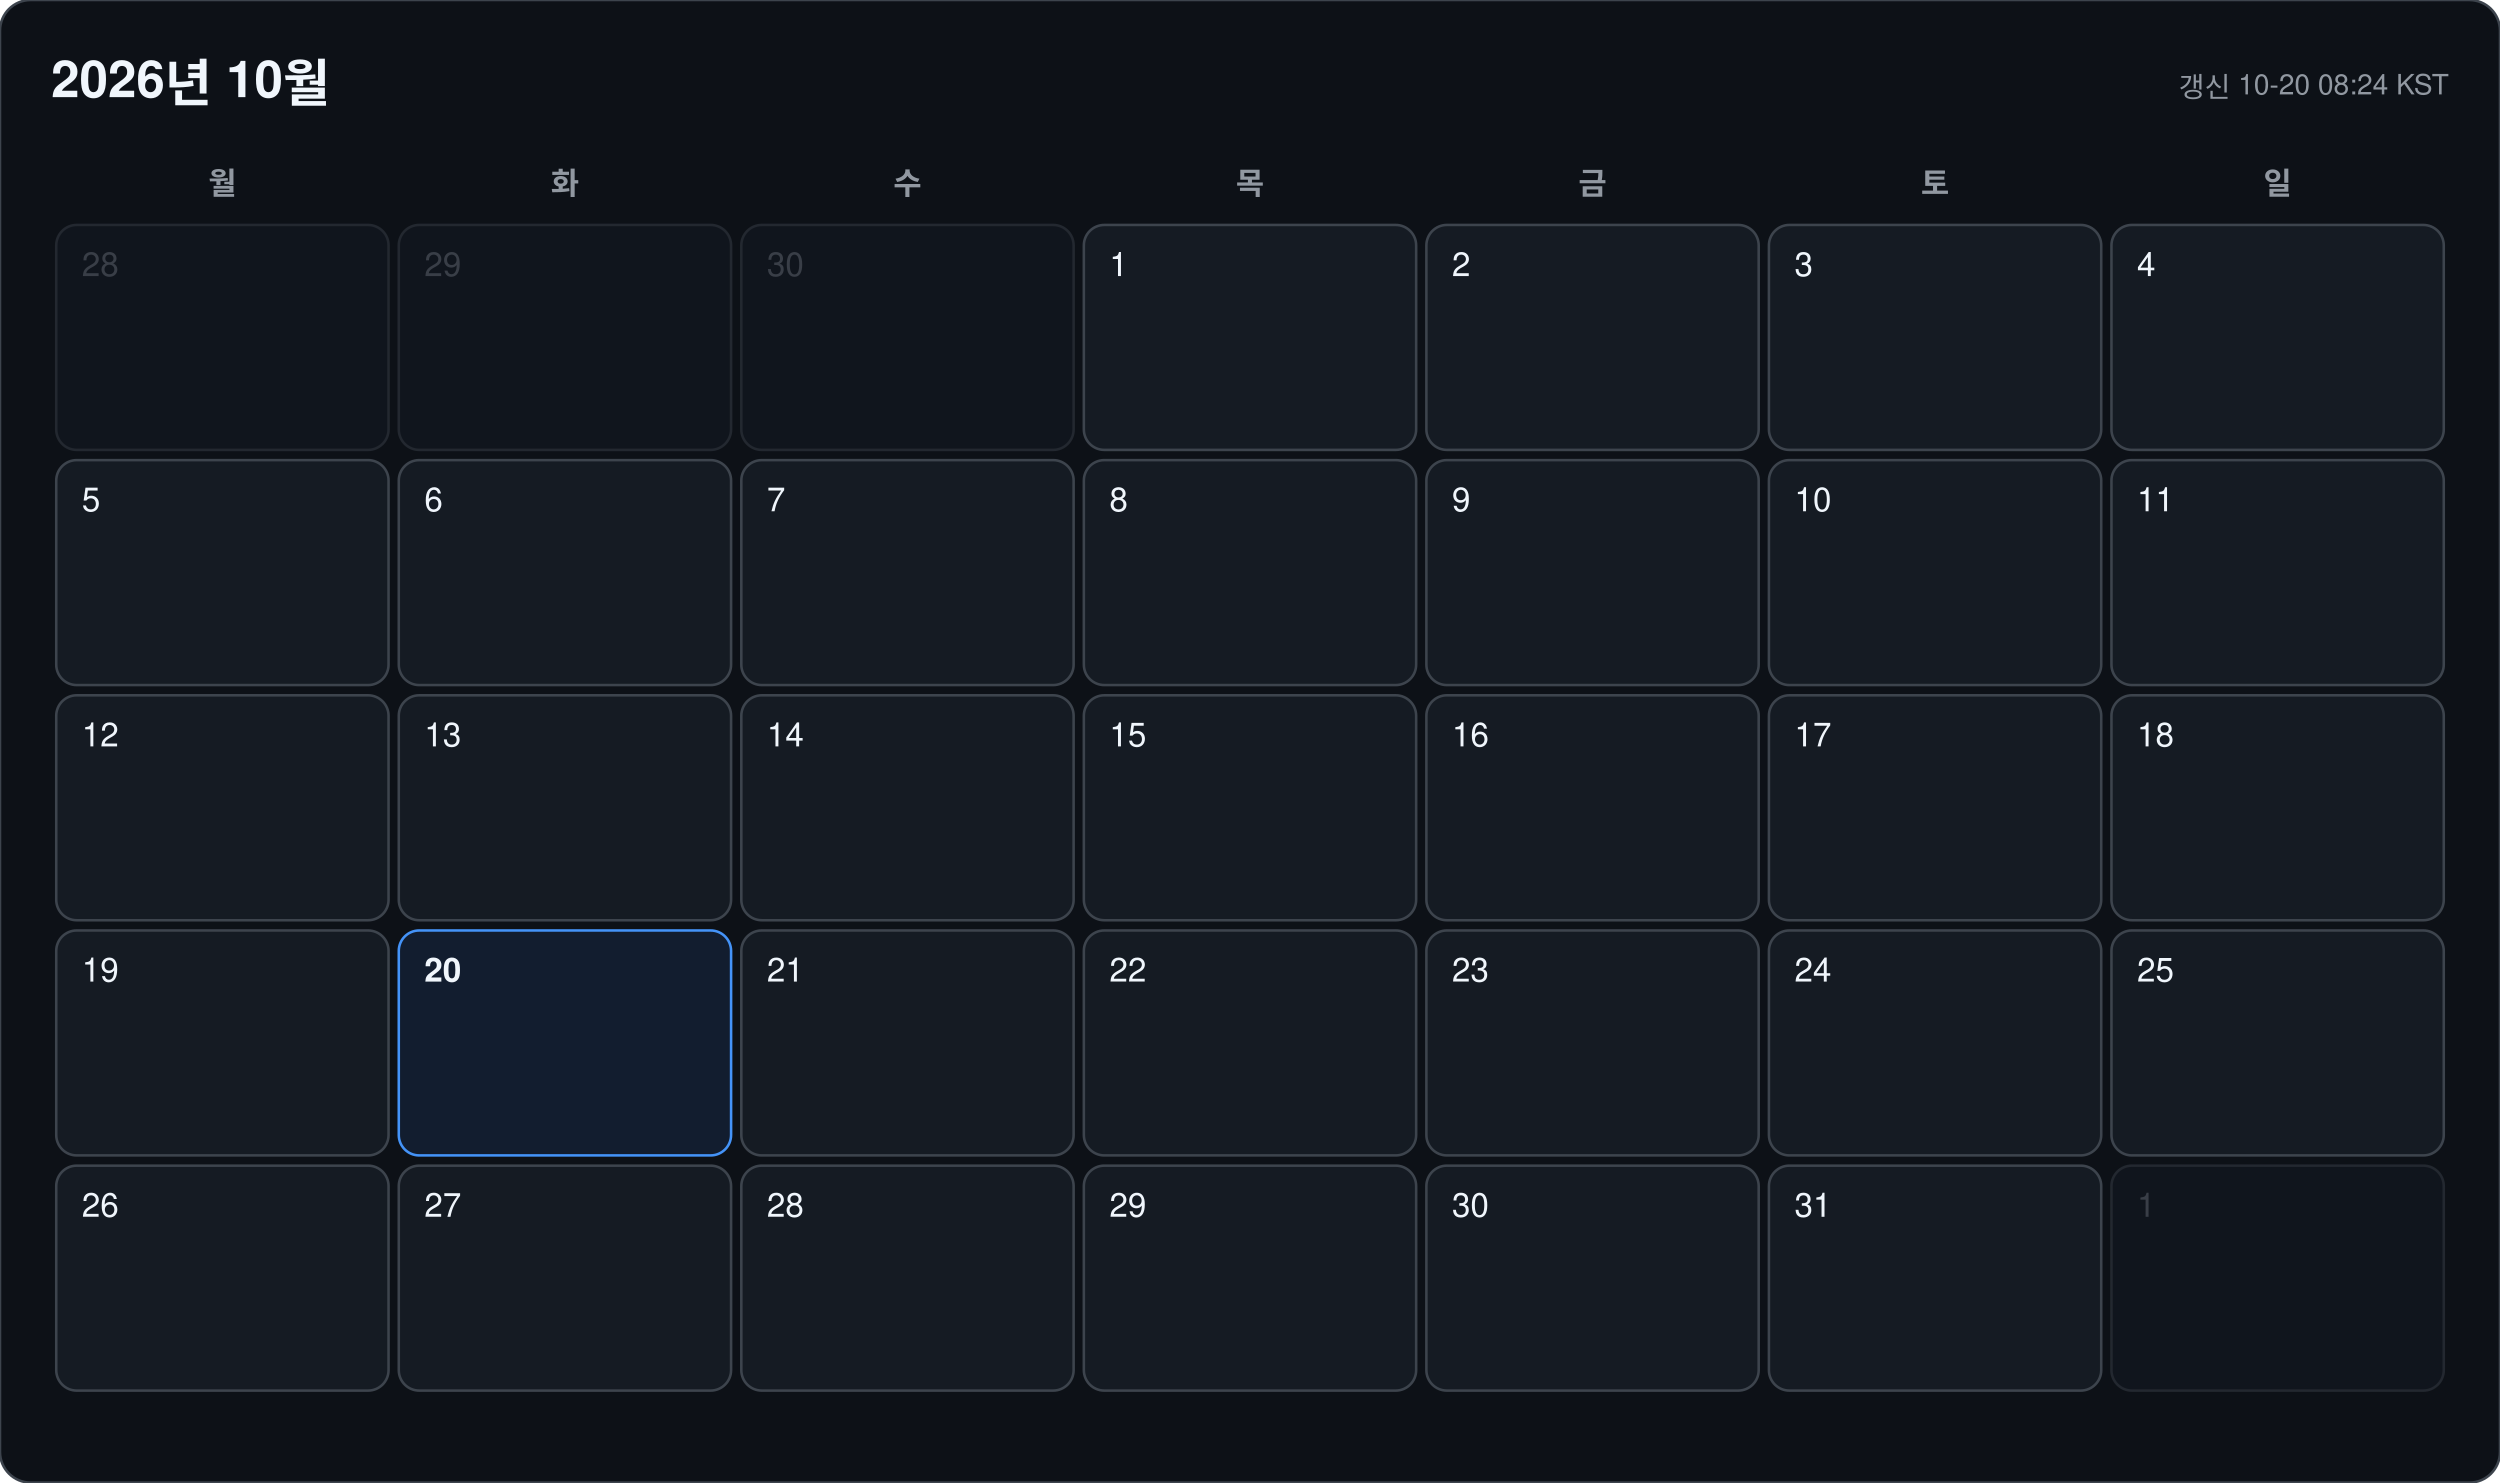
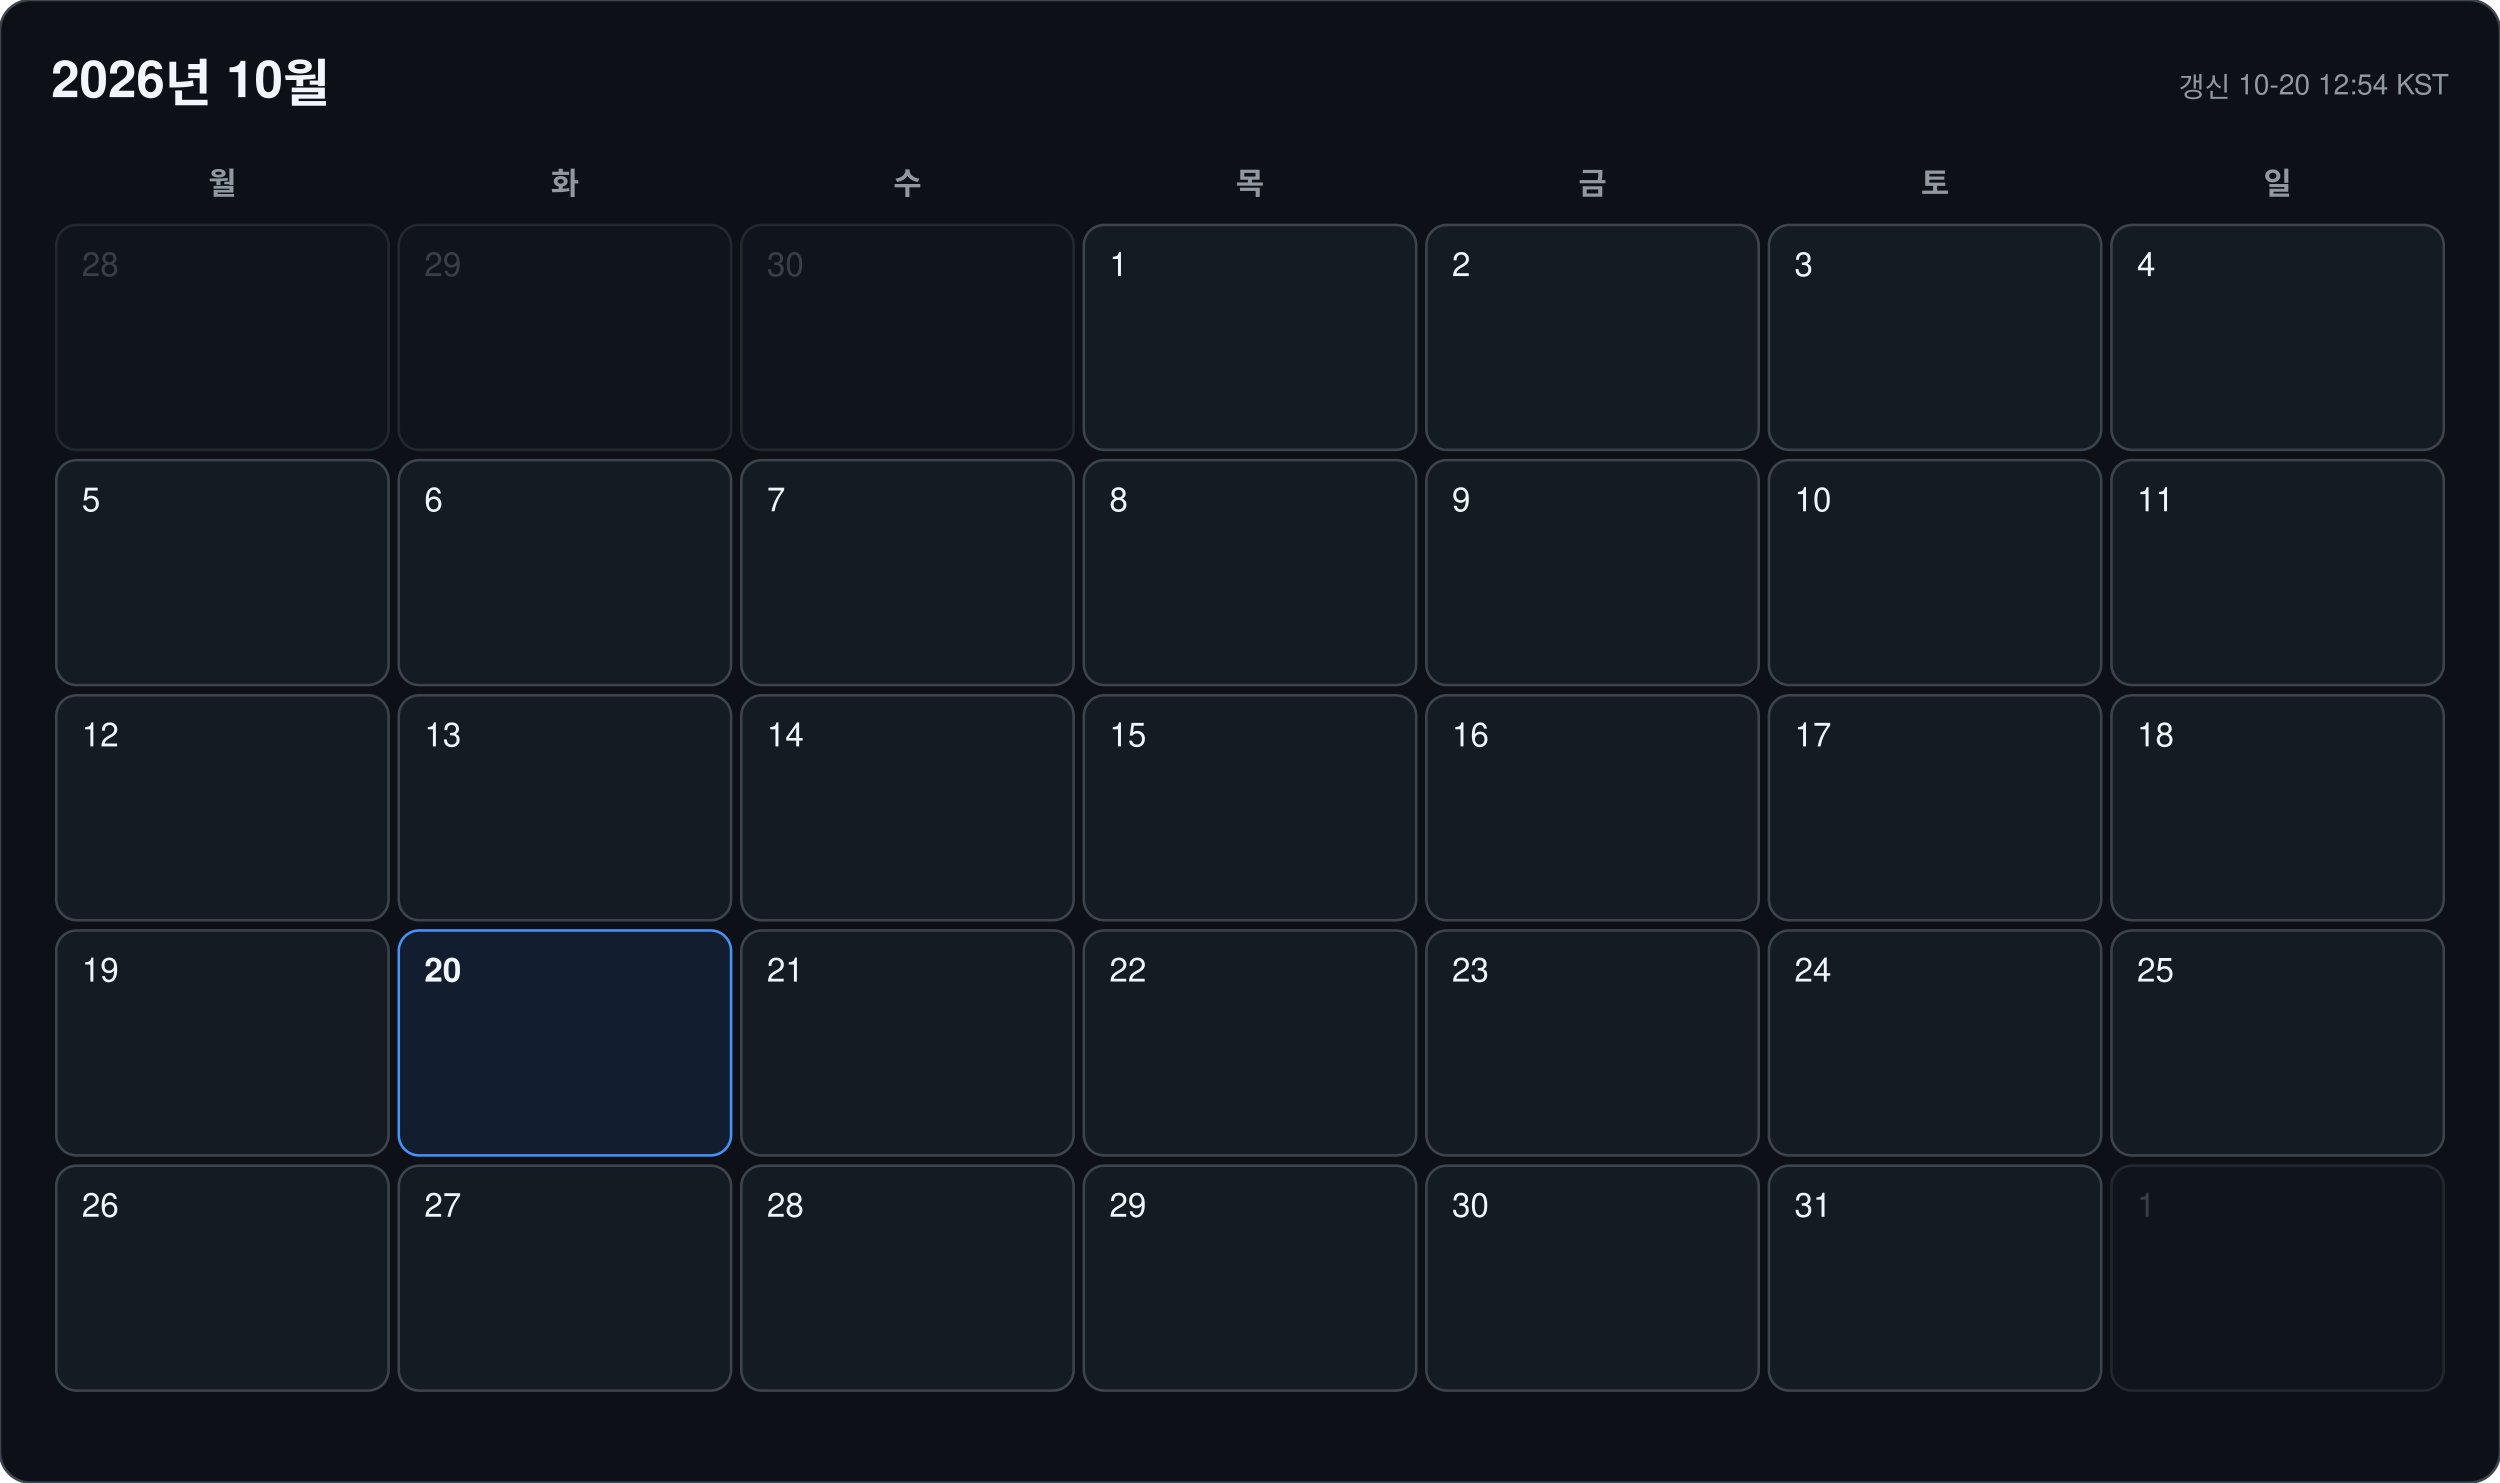
<svg xmlns="http://www.w3.org/2000/svg" width="978" height="580" viewBox="0 0 978 580" font-family="-apple-system, BlinkMacSystemFont, 'Segoe UI', 'Malgun Gothic', 'Apple SD Gothic Neo', 'Noto Sans KR', Helvetica, Arial, sans-serif">
  <rect width="978" height="580" rx="12" fill="#0d1117" stroke="#3d444d" />
  <text x="20" y="38" font-size="20" font-weight="700" fill="#f0f6fc">2026년 10월</text>
-   <text x="958" y="38" font-size="11" text-anchor="end" fill="#9198a1">갱신 10-20 08:24 KST</text>
+   <text x="958" y="38" font-size="11" text-anchor="end" fill="#9198a1">갱신 10-20 12:54 KST</text>
  <text x="87" y="76" font-size="12" font-weight="600" text-anchor="middle" fill="#9198a1">월</text>
  <text x="221" y="76" font-size="12" font-weight="600" text-anchor="middle" fill="#9198a1">화</text>
  <text x="355" y="76" font-size="12" font-weight="600" text-anchor="middle" fill="#9198a1">수</text>
  <text x="489" y="76" font-size="12" font-weight="600" text-anchor="middle" fill="#9198a1">목</text>
  <text x="623" y="76" font-size="12" font-weight="600" text-anchor="middle" fill="#9198a1">금</text>
  <text x="757" y="76" font-size="12" font-weight="600" text-anchor="middle" fill="#9198a1">토</text>
  <text x="891" y="76" font-size="12" font-weight="600" text-anchor="middle" fill="#9198a1">일</text>
  <g opacity="0.45">
    <rect x="22" y="88" width="130" height="88" rx="8" fill="#151b23" stroke="#3d444d" />
    <text x="32" y="108" font-size="13" font-weight="500" fill="#6e7681">28</text>
  </g>
  <g opacity="0.45">
    <rect x="156" y="88" width="130" height="88" rx="8" fill="#151b23" stroke="#3d444d" />
    <text x="166" y="108" font-size="13" font-weight="500" fill="#6e7681">29</text>
  </g>
  <g opacity="0.45">
    <rect x="290" y="88" width="130" height="88" rx="8" fill="#151b23" stroke="#3d444d" />
    <text x="300" y="108" font-size="13" font-weight="500" fill="#6e7681">30</text>
  </g>
  <g opacity="1">
    <rect x="424" y="88" width="130" height="88" rx="8" fill="#151b23" stroke="#3d444d" />
    <text x="434" y="108" font-size="13" font-weight="500" fill="#f0f6fc">1</text>
  </g>
  <g opacity="1">
    <rect x="558" y="88" width="130" height="88" rx="8" fill="#151b23" stroke="#3d444d" />
    <text x="568" y="108" font-size="13" font-weight="500" fill="#f0f6fc">2</text>
  </g>
  <g opacity="1">
    <rect x="692" y="88" width="130" height="88" rx="8" fill="#151b23" stroke="#3d444d" />
    <text x="702" y="108" font-size="13" font-weight="500" fill="#f0f6fc">3</text>
  </g>
  <g opacity="1">
    <rect x="826" y="88" width="130" height="88" rx="8" fill="#151b23" stroke="#3d444d" />
    <text x="836" y="108" font-size="13" font-weight="500" fill="#f0f6fc">4</text>
  </g>
  <g opacity="1">
    <rect x="22" y="180" width="130" height="88" rx="8" fill="#151b23" stroke="#3d444d" />
    <text x="32" y="200" font-size="13" font-weight="500" fill="#f0f6fc">5</text>
  </g>
  <g opacity="1">
    <rect x="156" y="180" width="130" height="88" rx="8" fill="#151b23" stroke="#3d444d" />
    <text x="166" y="200" font-size="13" font-weight="500" fill="#f0f6fc">6</text>
  </g>
  <g opacity="1">
    <rect x="290" y="180" width="130" height="88" rx="8" fill="#151b23" stroke="#3d444d" />
    <text x="300" y="200" font-size="13" font-weight="500" fill="#f0f6fc">7</text>
  </g>
  <g opacity="1">
    <rect x="424" y="180" width="130" height="88" rx="8" fill="#151b23" stroke="#3d444d" />
    <text x="434" y="200" font-size="13" font-weight="500" fill="#f0f6fc">8</text>
  </g>
  <g opacity="1">
    <rect x="558" y="180" width="130" height="88" rx="8" fill="#151b23" stroke="#3d444d" />
    <text x="568" y="200" font-size="13" font-weight="500" fill="#f0f6fc">9</text>
  </g>
  <g opacity="1">
    <rect x="692" y="180" width="130" height="88" rx="8" fill="#151b23" stroke="#3d444d" />
    <text x="702" y="200" font-size="13" font-weight="500" fill="#f0f6fc">10</text>
  </g>
  <g opacity="1">
    <rect x="826" y="180" width="130" height="88" rx="8" fill="#151b23" stroke="#3d444d" />
    <text x="836" y="200" font-size="13" font-weight="500" fill="#f0f6fc">11</text>
  </g>
  <g opacity="1">
    <rect x="22" y="272" width="130" height="88" rx="8" fill="#151b23" stroke="#3d444d" />
    <text x="32" y="292" font-size="13" font-weight="500" fill="#f0f6fc">12</text>
  </g>
  <g opacity="1">
    <rect x="156" y="272" width="130" height="88" rx="8" fill="#151b23" stroke="#3d444d" />
    <text x="166" y="292" font-size="13" font-weight="500" fill="#f0f6fc">13</text>
  </g>
  <g opacity="1">
    <rect x="290" y="272" width="130" height="88" rx="8" fill="#151b23" stroke="#3d444d" />
    <text x="300" y="292" font-size="13" font-weight="500" fill="#f0f6fc">14</text>
  </g>
  <g opacity="1">
    <rect x="424" y="272" width="130" height="88" rx="8" fill="#151b23" stroke="#3d444d" />
    <text x="434" y="292" font-size="13" font-weight="500" fill="#f0f6fc">15</text>
  </g>
  <g opacity="1">
    <rect x="558" y="272" width="130" height="88" rx="8" fill="#151b23" stroke="#3d444d" />
    <text x="568" y="292" font-size="13" font-weight="500" fill="#f0f6fc">16</text>
  </g>
  <g opacity="1">
    <rect x="692" y="272" width="130" height="88" rx="8" fill="#151b23" stroke="#3d444d" />
    <text x="702" y="292" font-size="13" font-weight="500" fill="#f0f6fc">17</text>
  </g>
  <g opacity="1">
    <rect x="826" y="272" width="130" height="88" rx="8" fill="#151b23" stroke="#3d444d" />
    <text x="836" y="292" font-size="13" font-weight="500" fill="#f0f6fc">18</text>
  </g>
  <g opacity="1">
    <rect x="22" y="364" width="130" height="88" rx="8" fill="#151b23" stroke="#3d444d" />
    <text x="32" y="384" font-size="13" font-weight="500" fill="#f0f6fc">19</text>
  </g>
  <g opacity="1">
    <rect x="156" y="364" width="130" height="88" rx="8" fill="#121d2f" stroke="#4493f8" />
    <text x="166" y="384" font-size="13" font-weight="700" fill="#f0f6fc">20</text>
  </g>
  <g opacity="1">
    <rect x="290" y="364" width="130" height="88" rx="8" fill="#151b23" stroke="#3d444d" />
    <text x="300" y="384" font-size="13" font-weight="500" fill="#f0f6fc">21</text>
  </g>
  <g opacity="1">
    <rect x="424" y="364" width="130" height="88" rx="8" fill="#151b23" stroke="#3d444d" />
    <text x="434" y="384" font-size="13" font-weight="500" fill="#f0f6fc">22</text>
  </g>
  <g opacity="1">
    <rect x="558" y="364" width="130" height="88" rx="8" fill="#151b23" stroke="#3d444d" />
    <text x="568" y="384" font-size="13" font-weight="500" fill="#f0f6fc">23</text>
  </g>
  <g opacity="1">
    <rect x="692" y="364" width="130" height="88" rx="8" fill="#151b23" stroke="#3d444d" />
    <text x="702" y="384" font-size="13" font-weight="500" fill="#f0f6fc">24</text>
  </g>
  <g opacity="1">
    <rect x="826" y="364" width="130" height="88" rx="8" fill="#151b23" stroke="#3d444d" />
    <text x="836" y="384" font-size="13" font-weight="500" fill="#f0f6fc">25</text>
  </g>
  <g opacity="1">
    <rect x="22" y="456" width="130" height="88" rx="8" fill="#151b23" stroke="#3d444d" />
    <text x="32" y="476" font-size="13" font-weight="500" fill="#f0f6fc">26</text>
  </g>
  <g opacity="1">
    <rect x="156" y="456" width="130" height="88" rx="8" fill="#151b23" stroke="#3d444d" />
    <text x="166" y="476" font-size="13" font-weight="500" fill="#f0f6fc">27</text>
  </g>
  <g opacity="1">
    <rect x="290" y="456" width="130" height="88" rx="8" fill="#151b23" stroke="#3d444d" />
    <text x="300" y="476" font-size="13" font-weight="500" fill="#f0f6fc">28</text>
  </g>
  <g opacity="1">
    <rect x="424" y="456" width="130" height="88" rx="8" fill="#151b23" stroke="#3d444d" />
    <text x="434" y="476" font-size="13" font-weight="500" fill="#f0f6fc">29</text>
  </g>
  <g opacity="1">
    <rect x="558" y="456" width="130" height="88" rx="8" fill="#151b23" stroke="#3d444d" />
    <text x="568" y="476" font-size="13" font-weight="500" fill="#f0f6fc">30</text>
  </g>
  <g opacity="1">
    <rect x="692" y="456" width="130" height="88" rx="8" fill="#151b23" stroke="#3d444d" />
    <text x="702" y="476" font-size="13" font-weight="500" fill="#f0f6fc">31</text>
  </g>
  <g opacity="0.45">
    <rect x="826" y="456" width="130" height="88" rx="8" fill="#151b23" stroke="#3d444d" />
    <text x="836" y="476" font-size="13" font-weight="500" fill="#6e7681">1</text>
  </g>
</svg>
